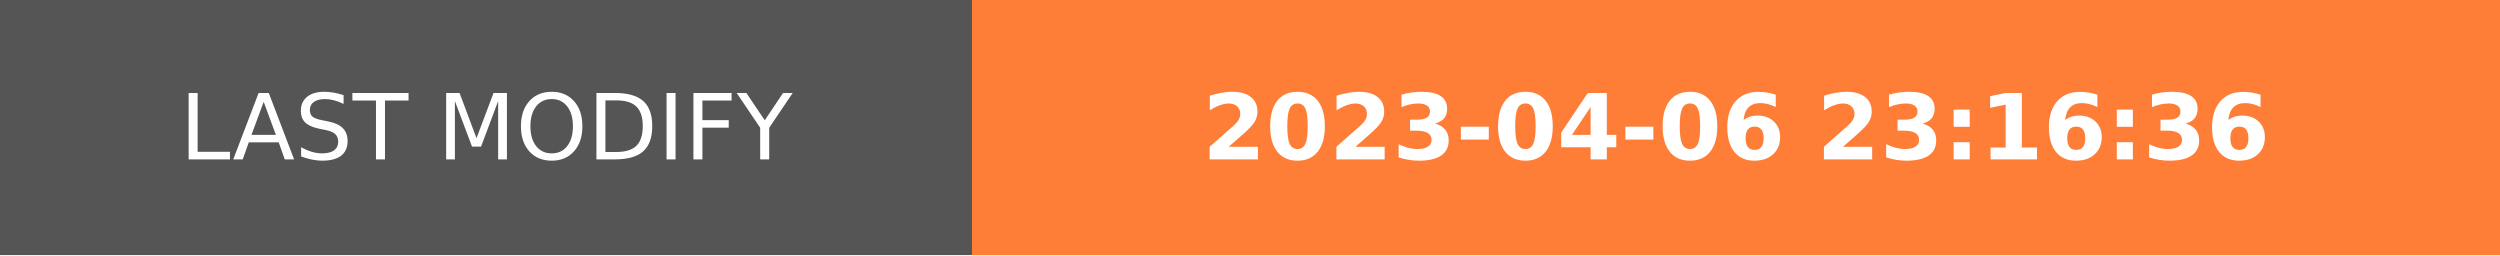
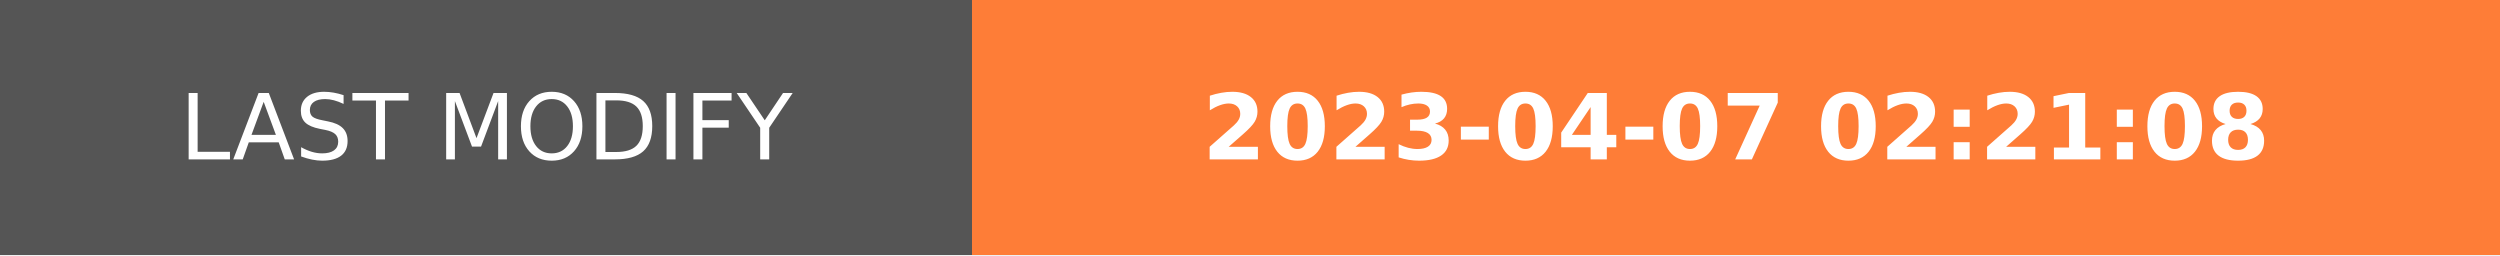
- <svg xmlns="http://www.w3.org/2000/svg" width="274.5" height="28" role="img" aria-label="LAST MODIFY: 2023-04-06 23:16:36">
+ <svg xmlns="http://www.w3.org/2000/svg" width="274.5" height="28" role="img" aria-label="LAST MODIFY: 2023-04-07 02:21:08">
  <g shape-rendering="crispEdges">
    <rect width="106.75" height="28" fill="#555" />
    <rect x="106.75" width="167.75" height="28" fill="#fe7d37" />
  </g>
  <g fill="#fff" text-anchor="middle" font-family="Verdana,Geneva,DejaVu Sans,sans-serif" text-rendering="geometricPrecision" font-size="100">
    <text transform="scale(.1)" x="533.75" y="175" textLength="827.5" fill="#fff">LAST MODIFY</text>
-     <text transform="scale(.1)" x="1906.25" y="175" textLength="1437.5" fill="#fff" font-weight="bold">2023-04-06 23:16:36</text>
+     <text transform="scale(.1)" x="1906.25" y="175" textLength="1437.5" fill="#fff" font-weight="bold">2023-04-07 02:21:08</text>
  </g>
</svg>
